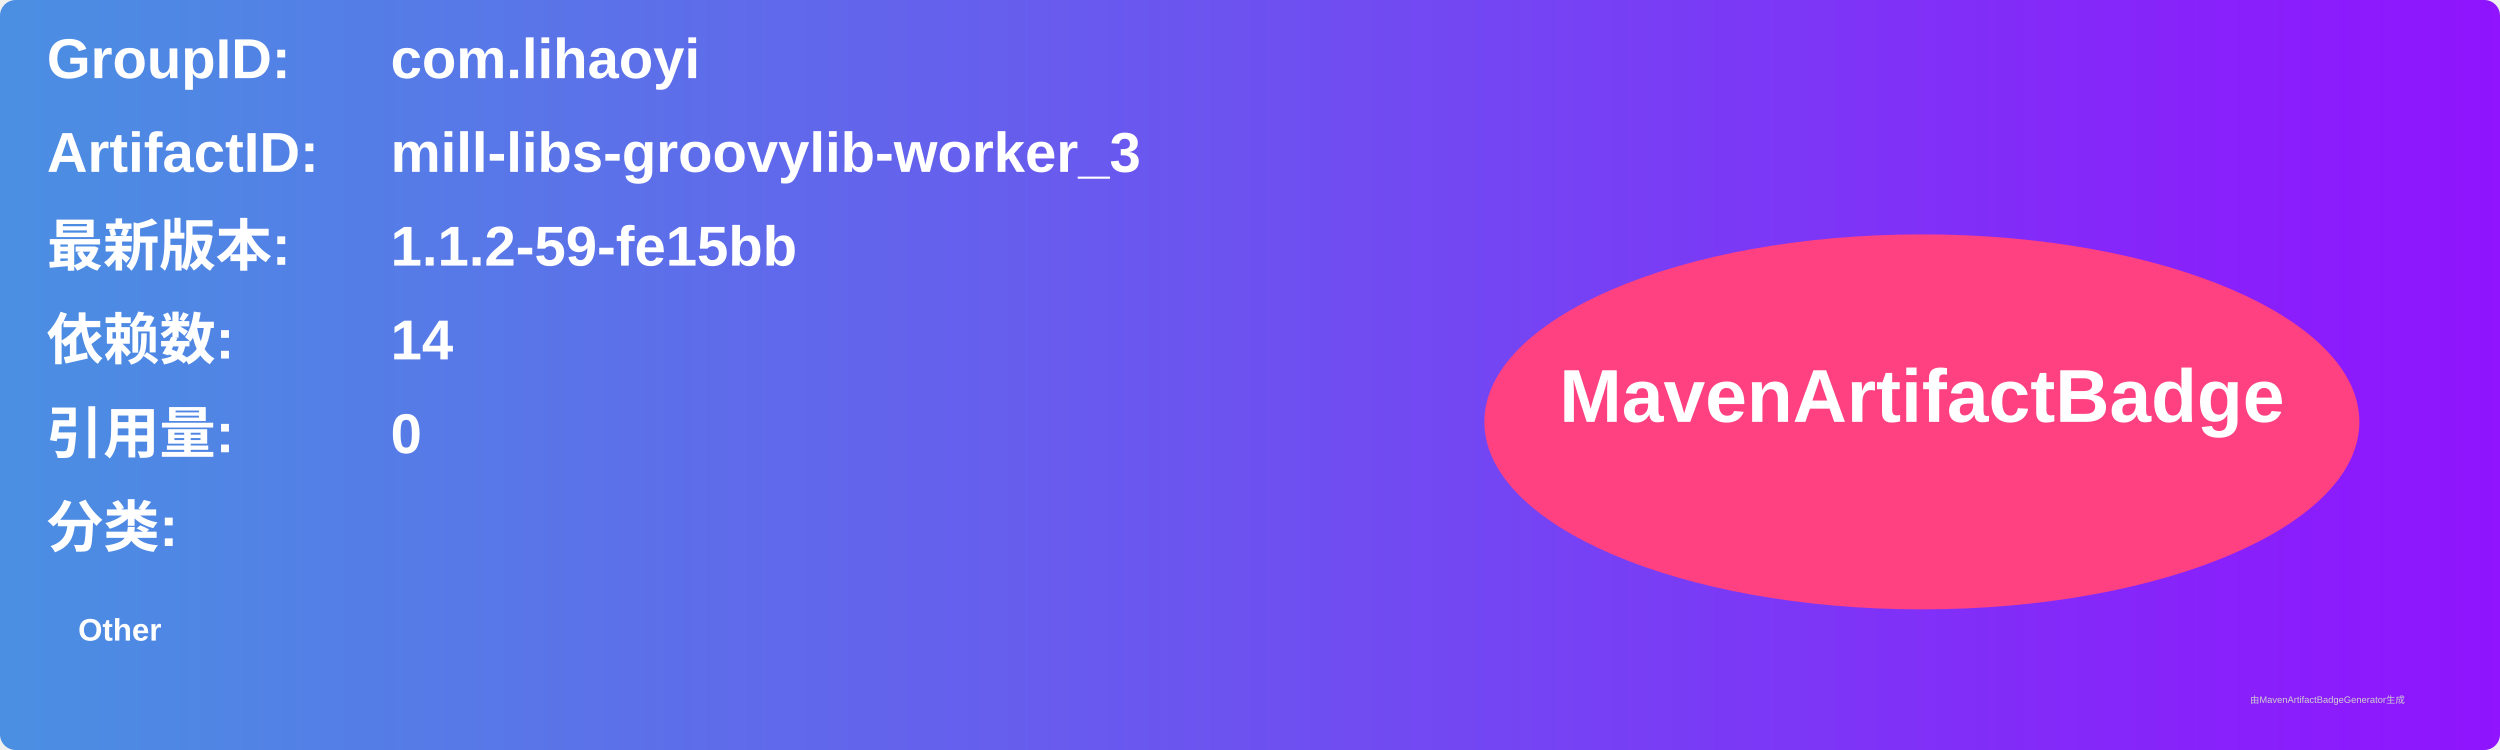
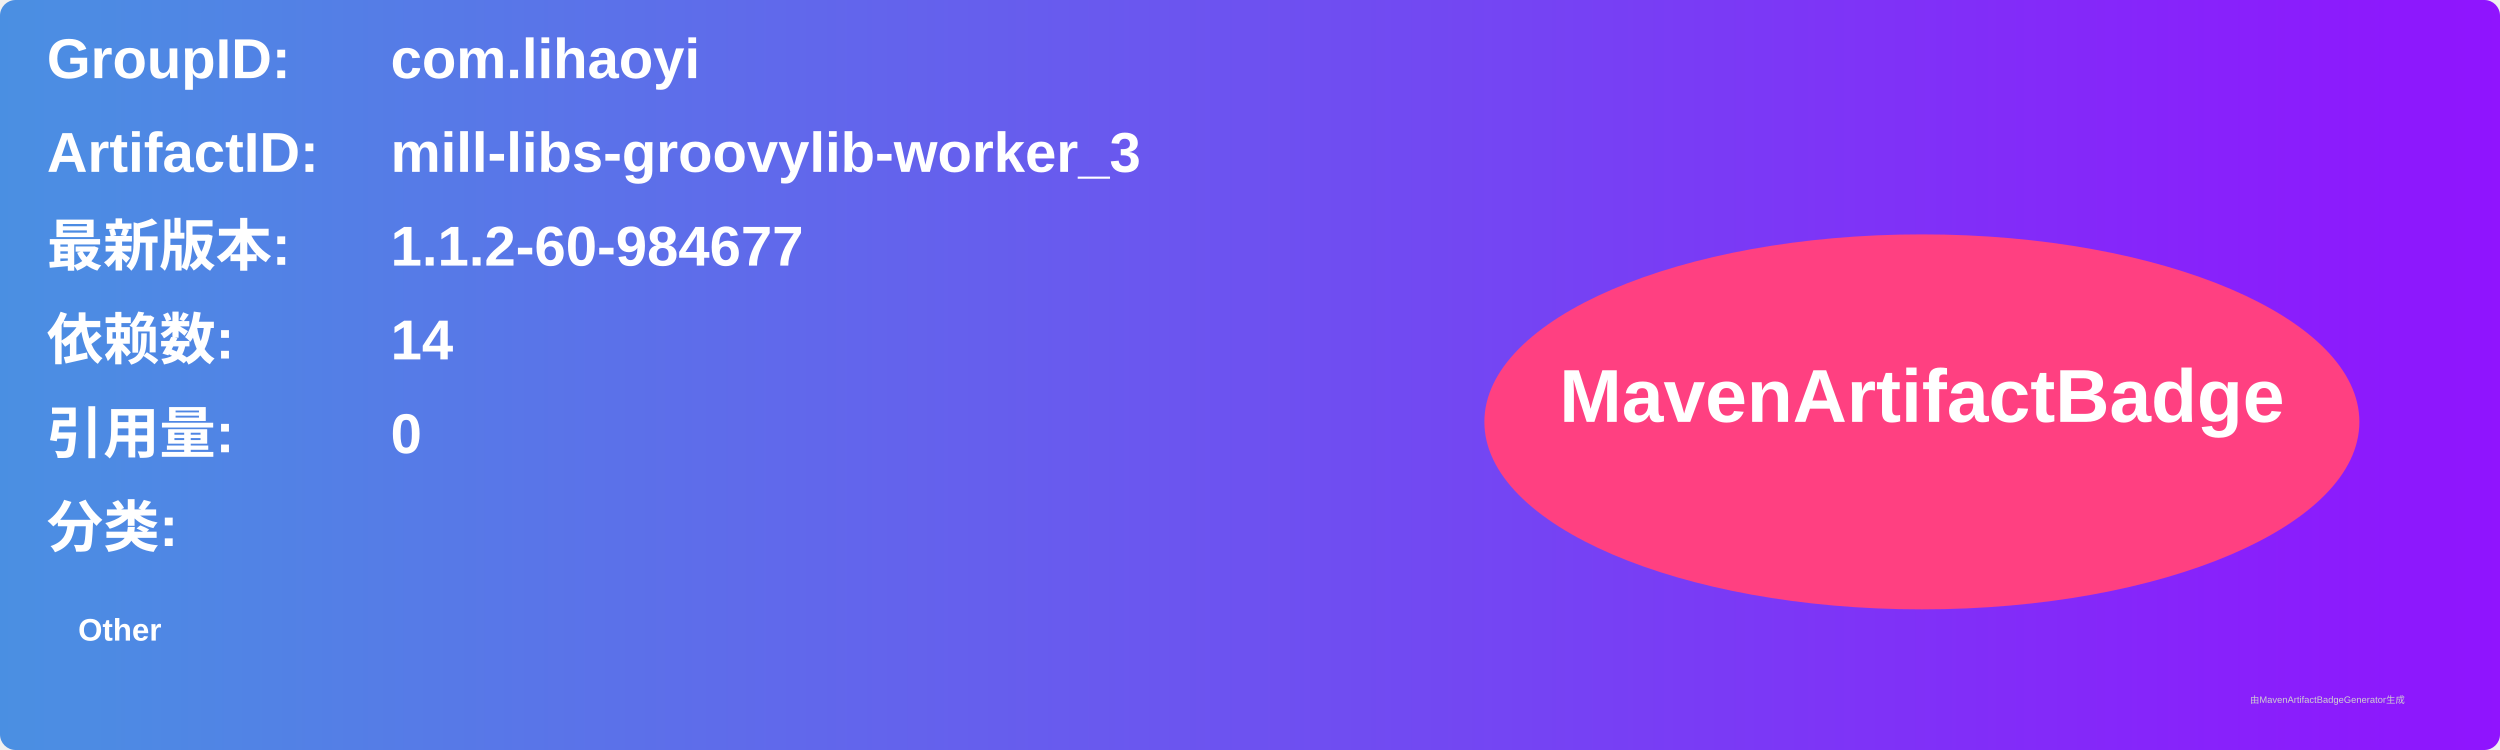
<svg xmlns="http://www.w3.org/2000/svg" width="800" height="240" viewBox="0 0 800 240">
  <linearGradient id="grad" x1="0%" y1="0%" x2="100%" y2="0%">
    <stop offset="0%" stop-color="#4a90e2" />
    <stop offset="100%" stop-color="#9013fe" />
  </linearGradient>
  <rect width="100%" height="100%" rx="5" ry="5" fill="url(#grad)" />
  <g transform="translate(15, 15)">
    <text x="0" y="10" font-family="Arial" font-size="18" fill="white" font-weight="bold" width="260">GroupID:</text>
    <text x="110" y="10" font-family="Arial" font-size="18" fill="white" font-weight="bold" width="460">com.lihaoyi</text>
    <text x="0" y="40" font-family="Arial" font-size="18" fill="white" font-weight="bold" width="260">ArtifactID:</text>
    <text x="110" y="40" font-family="Arial" font-size="18" fill="white" font-weight="bold" width="460">mill-libs-groovylib-worker_3</text>
    <text x="0" y="70" font-family="Arial" font-size="18" fill="white" font-weight="bold">最新版本:</text>
    <text x="110" y="70" font-family="Arial" font-size="18" fill="white" font-weight="bold">
-       <tspan font-weight="bold">1.1.2-59-fe15bb</tspan>
+       <tspan font-weight="bold">1.1.2-60-984677</tspan>
    </text>
    <text x="0" y="100" font-family="Arial" font-size="18" fill="white" font-weight="bold">依赖数: </text>
    <text x="110" y="100" font-family="Arial" font-size="18" fill="white">
      <tspan font-weight="bold">14</tspan>
    </text>
    <text x="0" y="130" font-family="Arial" font-size="18" fill="white" font-weight="bold">引用量: </text>
    <text x="110" y="130" font-family="Arial" font-size="18" fill="white">
      <tspan font-weight="bold">0</tspan>
    </text>
    <text x="0" y="160" font-family="Arial" font-size="18" fill="white" font-weight="bold">分类:</text>
    <text x="10" y="190" font-family="Arial" font-size="10" fill="white">
      <tspan font-weight="bold">Other</tspan>
    </text>
    <ellipse cx="600" cy="120" rx="140" ry="60" fill="#ff4081" />
    <text x="600" y="120" text-anchor="middle" font-family="Arial" font-size="24" fill="white" font-weight="bold">MavenArtifactBadge</text>
  </g>
  <text x="720" y="225" font-family="Arial" font-size="3" fill="#d0d0d0">由MavenArtifactBadgeGenerator生成</text>
</svg>
